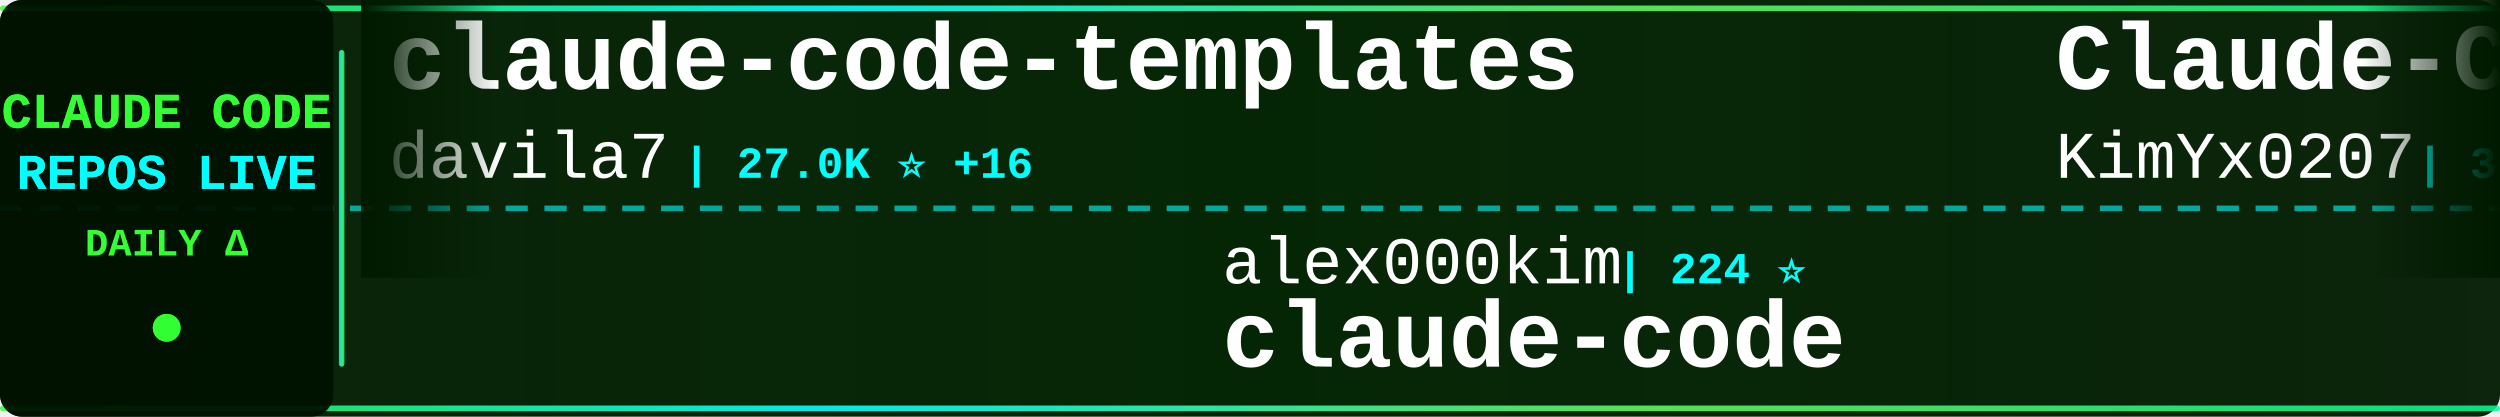
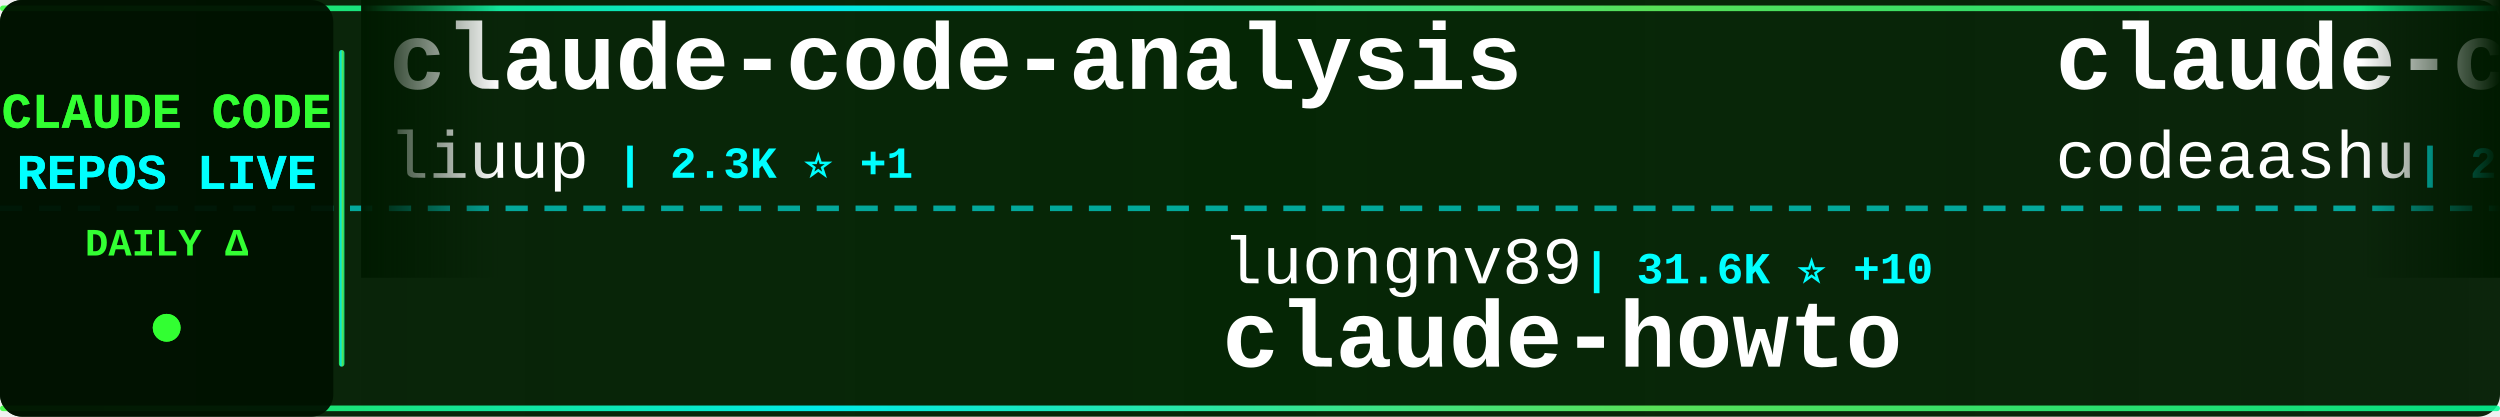
<svg xmlns="http://www.w3.org/2000/svg" width="900" height="150">
  <defs>
    <linearGradient id="tickerBg" x1="0%" y1="0%" x2="100%" y2="0%">
      <stop offset="0%" style="stop-color:#001a00;stop-opacity:0.95" />
      <stop offset="50%" style="stop-color:#002200;stop-opacity:0.98" />
      <stop offset="100%" style="stop-color:#001a00;stop-opacity:0.95" />
    </linearGradient>
    <linearGradient id="borderGrad" x1="0%" y1="0%" x2="100%" y2="0%">
      <stop offset="0%" style="stop-color:#33ff33;stop-opacity:0.85">
        <animate attributeName="stop-opacity" values="0.85;1;0.85" dur="2s" repeatCount="indefinite" />
      </stop>
      <stop offset="33%" style="stop-color:#00ffff;stop-opacity:0.9">
        <animate attributeName="stop-opacity" values="0.9;1;0.9" dur="2.2s" repeatCount="indefinite" />
      </stop>
      <stop offset="66%" style="stop-color:#66ff66;stop-opacity:0.85">
        <animate attributeName="stop-opacity" values="0.85;1;0.85" dur="1.8s" repeatCount="indefinite" />
      </stop>
      <stop offset="100%" style="stop-color:#00ff99;stop-opacity:0.85">
        <animate attributeName="stop-opacity" values="0.85;1;0.85" dur="2s" repeatCount="indefinite" />
      </stop>
    </linearGradient>
    <filter id="textGlow">
      <feGaussianBlur stdDeviation="0.1" result="coloredBlur" />
      <feMerge>
        <feMergeNode in="coloredBlur" />
        <feMergeNode in="SourceGraphic" />
      </feMerge>
    </filter>
    <filter id="metricGlow">
      <feGaussianBlur stdDeviation="0.2" result="coloredBlur" />
      <feMerge>
        <feMergeNode in="coloredBlur" />
        <feMergeNode in="SourceGraphic" />
      </feMerge>
    </filter>
    <linearGradient id="leftFade" x1="0%" y1="0%" x2="100%" y2="0%">
      <stop offset="0%" style="stop-color:#001a00;stop-opacity:1" />
      <stop offset="100%" style="stop-color:#001a00;stop-opacity:0" />
    </linearGradient>
    <linearGradient id="rightFade" x1="0%" y1="0%" x2="100%" y2="0%">
      <stop offset="0%" style="stop-color:#001a00;stop-opacity:0" />
      <stop offset="100%" style="stop-color:#001a00;stop-opacity:1" />
    </linearGradient>
  </defs>
  <rect width="900" height="150" fill="url(#tickerBg)" rx="8" />
  <rect x="0" y="2" width="900" height="2" fill="url(#borderGrad)" rx="1" />
  <rect x="0" y="146" width="900" height="2" fill="url(#borderGrad)" rx="1" />
  <line x1="0" y1="75" x2="900" y2="75" stroke="#00ffff" stroke-width="2" stroke-dasharray="8 6" opacity="0.6" />
  <rect x="0" y="0" width="120" height="150" fill="#001100" opacity="0.95" rx="8" />
  <text x="60" y="46" font-family="'Courier New', monospace" font-size="18" font-weight="bold" fill="#33ff33" text-anchor="middle" filter="url(#textGlow)">
    CLAUDE CODE
  </text>
  <text x="60" y="68" font-family="'Courier New', monospace" font-size="18" font-weight="bold" fill="#00ffff" text-anchor="middle" filter="url(#textGlow)">
    REPOS LIVE
  </text>
  <text x="60" y="92" font-family="'Courier New', monospace" font-size="14" font-weight="bold" fill="#33ff33" text-anchor="middle">
    DAILY Δ
  </text>
  <circle cx="60" cy="118" r="5" fill="#33ff33" filter="url(#metricGlow)">
    <animate attributeName="r" values="4;6;4" dur="1.5s" repeatCount="indefinite" />
    <animate attributeName="opacity" values="0.6;1;0.6" dur="1.5s" repeatCount="indefinite" />
  </circle>
  <rect x="122" y="18" width="2" height="114" fill="url(#borderGrad)" rx="1" />
  <clipPath id="tickerClip">
    <rect x="130" y="0" width="770" height="150" />
  </clipPath>
  <g clip-path="url(#tickerClip)">
    <g id="tickerItems">
      <animateTransform attributeName="transform" attributeType="XML" type="translate" from="0 0" to="-3000 0" dur="54s" repeatCount="indefinite" />
      <g transform="translate(0, 0)">
-         <text x="140" y="32" font-family="'Courier New', monospace" font-size="34" font-weight="bold" fill="#ffffff">claude-code-templates</text>
-         <text x="140" y="64" font-family="'Courier New', monospace" font-size="24" font-weight="normal" fill="#ffffff" opacity="1.0">davila7</text>
-         <text x="246" y="64" font-family="'Courier New', monospace" font-size="16" font-weight="bold" fill="#00ffff"> | 27.0K ⭐ +16</text>
+         <text x="140" y="32" font-family="'Courier New', monospace" font-size="34" font-weight="bold" fill="#ffffff">claude-code-analysis</text>
+         <text x="140" y="64" font-family="'Courier New', monospace" font-size="24" font-weight="normal" fill="#ffffff" opacity="1.0">liuup</text>
+         <text x="222" y="64" font-family="'Courier New', monospace" font-size="16" font-weight="bold" fill="#00ffff"> | 2.3K ⭐ +1</text>
      </g>
      <g transform="translate(300, 0)">
-         <text x="140" y="102" font-family="'Courier New', monospace" font-size="24" font-weight="normal" fill="#ffffff" opacity="1.0">alex000kim</text>
-         <text x="282" y="102" font-family="'Courier New', monospace" font-size="16" font-weight="bold" fill="#00ffff"> | 224 ⭐</text>
-         <text x="140" y="132" font-family="'Courier New', monospace" font-size="34" font-weight="bold" fill="#ffffff">claude-code</text>
+         <text x="140" y="102" font-family="'Courier New', monospace" font-size="24" font-weight="normal" fill="#ffffff" opacity="1.0">luongnv89</text>
+         <text x="270" y="102" font-family="'Courier New', monospace" font-size="16" font-weight="bold" fill="#00ffff"> | 31.6K ⭐ +10</text>
+         <text x="140" y="132" font-family="'Courier New', monospace" font-size="34" font-weight="bold" fill="#ffffff">claude-howto</text>
      </g>
      <g transform="translate(600, 0)">
-         <text x="140" y="32" font-family="'Courier New', monospace" font-size="34" font-weight="bold" fill="#ffffff">Claude-Code-x-OpenClaw-G...</text>
-         <text x="140" y="64" font-family="'Courier New', monospace" font-size="24" font-weight="normal" fill="#ffffff" opacity="1.0">KimYx0207</text>
-         <text x="270" y="64" font-family="'Courier New', monospace" font-size="16" font-weight="bold" fill="#00ffff"> | 3.7K ⭐ +4</text>
+         <text x="140" y="32" font-family="'Courier New', monospace" font-size="34" font-weight="bold" fill="#ffffff">claude-code</text>
+         <text x="140" y="64" font-family="'Courier New', monospace" font-size="24" font-weight="normal" fill="#ffffff" opacity="1.0">codeaashu</text>
+         <text x="270" y="64" font-family="'Courier New', monospace" font-size="16" font-weight="bold" fill="#00ffff"> | 2.5K ⭐ +1</text>
      </g>
      <g transform="translate(900, 0)">
-         <text x="140" y="102" font-family="'Courier New', monospace" font-size="24" font-weight="normal" fill="#ffffff" opacity="1.0">Yeachan-Heo</text>
-         <text x="294" y="102" font-family="'Courier New', monospace" font-size="16" font-weight="bold" fill="#00ffff"> | 32.9K ⭐ +48</text>
-         <text x="140" y="132" font-family="'Courier New', monospace" font-size="34" font-weight="bold" fill="#ffffff">oh-my-claudecode</text>
+         <text x="140" y="102" font-family="'Courier New', monospace" font-size="24" font-weight="normal" fill="#ffffff" opacity="1.0">777genius</text>
+         <text x="270" y="102" font-family="'Courier New', monospace" font-size="16" font-weight="bold" fill="#00ffff"> | 908 ⭐ +1</text>
+         <text x="140" y="132" font-family="'Courier New', monospace" font-size="34" font-weight="bold" fill="#ffffff">claude-code-source-code</text>
      </g>
      <g transform="translate(1200, 0)">
-         <text x="140" y="32" font-family="'Courier New', monospace" font-size="34" font-weight="bold" fill="#ffffff">claude-code-local</text>
-         <text x="140" y="64" font-family="'Courier New', monospace" font-size="24" font-weight="normal" fill="#ffffff" opacity="1.0">nicedreamzapp</text>
-         <text x="318" y="64" font-family="'Courier New', monospace" font-size="16" font-weight="bold" fill="#00ffff"> | 2.5K ⭐ +1</text>
+         <text x="140" y="32" font-family="'Courier New', monospace" font-size="34" font-weight="bold" fill="#ffffff">skills</text>
+         <text x="140" y="64" font-family="'Courier New', monospace" font-size="24" font-weight="normal" fill="#ffffff" opacity="1.0">anthropics</text>
+         <text x="282" y="64" font-family="'Courier New', monospace" font-size="16" font-weight="bold" fill="#00ffff"> | 129.8K ⭐ +88</text>
      </g>
      <g transform="translate(1500, 0)">
-         <text x="140" y="102" font-family="'Courier New', monospace" font-size="24" font-weight="normal" fill="#ffffff" opacity="1.0">andrew-kramer-inno</text>
-         <text x="378" y="102" font-family="'Courier New', monospace" font-size="16" font-weight="bold" fill="#00ffff"> | 586 ⭐</text>
-         <text x="140" y="132" font-family="'Courier New', monospace" font-size="34" font-weight="bold" fill="#ffffff">claude-code-source-build</text>
+         <text x="140" y="102" font-family="'Courier New', monospace" font-size="24" font-weight="normal" fill="#ffffff" opacity="1.0">FlorianBruniaux</text>
+         <text x="342" y="102" font-family="'Courier New', monospace" font-size="16" font-weight="bold" fill="#00ffff"> | 4.2K ⭐ +8</text>
+         <text x="140" y="132" font-family="'Courier New', monospace" font-size="34" font-weight="bold" fill="#ffffff">claude-code-ultimate-gui...</text>
      </g>
      <g transform="translate(1800, 0)">
-         <text x="140" y="32" font-family="'Courier New', monospace" font-size="34" font-weight="bold" fill="#ffffff">claude-code-best-practic...</text>
-         <text x="140" y="64" font-family="'Courier New', monospace" font-size="24" font-weight="normal" fill="#ffffff" opacity="1.0">shanraisshan</text>
-         <text x="306" y="64" font-family="'Courier New', monospace" font-size="16" font-weight="bold" fill="#00ffff"> | 51.6K ⭐ +54</text>
+         <text x="140" y="32" font-family="'Courier New', monospace" font-size="34" font-weight="bold" fill="#ffffff">andrej-karpathy-skills</text>
+         <text x="140" y="64" font-family="'Courier New', monospace" font-size="24" font-weight="normal" fill="#ffffff" opacity="1.0">forrestchang</text>
+         <text x="306" y="64" font-family="'Courier New', monospace" font-size="16" font-weight="bold" fill="#00ffff"> | 118.7K ⭐ +239</text>
      </g>
      <g transform="translate(2100, 0)">
-         <text x="140" y="102" font-family="'Courier New', monospace" font-size="24" font-weight="normal" fill="#ffffff" opacity="1.0">rohitg00</text>
-         <text x="258" y="102" font-family="'Courier New', monospace" font-size="16" font-weight="bold" fill="#00ffff"> | 1.6K ⭐ +1</text>
-         <text x="140" y="132" font-family="'Courier New', monospace" font-size="34" font-weight="bold" fill="#ffffff">awesome-claude-code-tool...</text>
+         <text x="140" y="102" font-family="'Courier New', monospace" font-size="24" font-weight="normal" fill="#ffffff" opacity="1.0">Windy3f3f3f3f</text>
+         <text x="318" y="102" font-family="'Courier New', monospace" font-size="16" font-weight="bold" fill="#00ffff"> | 2.1K ⭐ +3</text>
+         <text x="140" y="132" font-family="'Courier New', monospace" font-size="34" font-weight="bold" fill="#ffffff">how-claude-code-works</text>
      </g>
      <g transform="translate(2400, 0)">
+         <text x="140" y="32" font-family="'Courier New', monospace" font-size="34" font-weight="bold" fill="#ffffff">claude-code</text>
+         <text x="140" y="64" font-family="'Courier New', monospace" font-size="24" font-weight="normal" fill="#ffffff" opacity="1.0">mehmoodosman</text>
+         <text x="306" y="64" font-family="'Courier New', monospace" font-size="16" font-weight="bold" fill="#00ffff"> | 169 ⭐</text>
+       </g>
+       <g transform="translate(2700, 0)">
+         <text x="140" y="102" font-family="'Courier New', monospace" font-size="24" font-weight="normal" fill="#ffffff" opacity="1.0">AICoderTudou</text>
+         <text x="306" y="102" font-family="'Courier New', monospace" font-size="16" font-weight="bold" fill="#00ffff"> | 497 ⭐</text>
+         <text x="140" y="132" font-family="'Courier New', monospace" font-size="34" font-weight="bold" fill="#ffffff">claude-code-tudou</text>
+       </g>
+       <g transform="translate(3000, 0)">
        <text x="140" y="32" font-family="'Courier New', monospace" font-size="34" font-weight="bold" fill="#ffffff">claude-code-analysis</text>
        <text x="140" y="64" font-family="'Courier New', monospace" font-size="24" font-weight="normal" fill="#ffffff" opacity="1.0">liuup</text>
-         <text x="222" y="64" font-family="'Courier New', monospace" font-size="16" font-weight="bold" fill="#00ffff"> | 2.3K ⭐ +9</text>
-       </g>
-       <g transform="translate(2700, 0)">
-         <text x="140" y="102" font-family="'Courier New', monospace" font-size="24" font-weight="normal" fill="#ffffff" opacity="1.0">VineeTagarwaL-code</text>
-         <text x="378" y="102" font-family="'Courier New', monospace" font-size="16" font-weight="bold" fill="#00ffff"> | 275 ⭐</text>
-         <text x="140" y="132" font-family="'Courier New', monospace" font-size="34" font-weight="bold" fill="#ffffff">claude-code</text>
-       </g>
-       <g transform="translate(3000, 0)">
-         <text x="140" y="32" font-family="'Courier New', monospace" font-size="34" font-weight="bold" fill="#ffffff">claude-code-templates</text>
-         <text x="140" y="64" font-family="'Courier New', monospace" font-size="24" font-weight="normal" fill="#ffffff" opacity="1.0">davila7</text>
-         <text x="246" y="64" font-family="'Courier New', monospace" font-size="16" font-weight="bold" fill="#00ffff"> | 27.0K ⭐ +16</text>
+         <text x="222" y="64" font-family="'Courier New', monospace" font-size="16" font-weight="bold" fill="#00ffff"> | 2.3K ⭐ +1</text>
      </g>
      <g transform="translate(3300, 0)">
-         <text x="140" y="102" font-family="'Courier New', monospace" font-size="24" font-weight="normal" fill="#ffffff" opacity="1.0">alex000kim</text>
-         <text x="282" y="102" font-family="'Courier New', monospace" font-size="16" font-weight="bold" fill="#00ffff"> | 224 ⭐</text>
-         <text x="140" y="132" font-family="'Courier New', monospace" font-size="34" font-weight="bold" fill="#ffffff">claude-code</text>
+         <text x="140" y="102" font-family="'Courier New', monospace" font-size="24" font-weight="normal" fill="#ffffff" opacity="1.0">luongnv89</text>
+         <text x="270" y="102" font-family="'Courier New', monospace" font-size="16" font-weight="bold" fill="#00ffff"> | 31.6K ⭐ +10</text>
+         <text x="140" y="132" font-family="'Courier New', monospace" font-size="34" font-weight="bold" fill="#ffffff">claude-howto</text>
      </g>
      <g transform="translate(3600, 0)">
-         <text x="140" y="32" font-family="'Courier New', monospace" font-size="34" font-weight="bold" fill="#ffffff">Claude-Code-x-OpenClaw-G...</text>
-         <text x="140" y="64" font-family="'Courier New', monospace" font-size="24" font-weight="normal" fill="#ffffff" opacity="1.0">KimYx0207</text>
-         <text x="270" y="64" font-family="'Courier New', monospace" font-size="16" font-weight="bold" fill="#00ffff"> | 3.7K ⭐ +4</text>
+         <text x="140" y="32" font-family="'Courier New', monospace" font-size="34" font-weight="bold" fill="#ffffff">claude-code</text>
+         <text x="140" y="64" font-family="'Courier New', monospace" font-size="24" font-weight="normal" fill="#ffffff" opacity="1.0">codeaashu</text>
+         <text x="270" y="64" font-family="'Courier New', monospace" font-size="16" font-weight="bold" fill="#00ffff"> | 2.5K ⭐ +1</text>
      </g>
      <g transform="translate(3900, 0)">
-         <text x="140" y="102" font-family="'Courier New', monospace" font-size="24" font-weight="normal" fill="#ffffff" opacity="1.0">Yeachan-Heo</text>
-         <text x="294" y="102" font-family="'Courier New', monospace" font-size="16" font-weight="bold" fill="#00ffff"> | 32.9K ⭐ +48</text>
-         <text x="140" y="132" font-family="'Courier New', monospace" font-size="34" font-weight="bold" fill="#ffffff">oh-my-claudecode</text>
+         <text x="140" y="102" font-family="'Courier New', monospace" font-size="24" font-weight="normal" fill="#ffffff" opacity="1.0">777genius</text>
+         <text x="270" y="102" font-family="'Courier New', monospace" font-size="16" font-weight="bold" fill="#00ffff"> | 908 ⭐ +1</text>
+         <text x="140" y="132" font-family="'Courier New', monospace" font-size="34" font-weight="bold" fill="#ffffff">claude-code-source-code</text>
      </g>
    </g>
  </g>
  <rect x="130" y="0" width="50" height="100" fill="url(#leftFade)" />
  <rect x="850" y="0" width="50" height="100" fill="url(#rightFade)" />
</svg>
